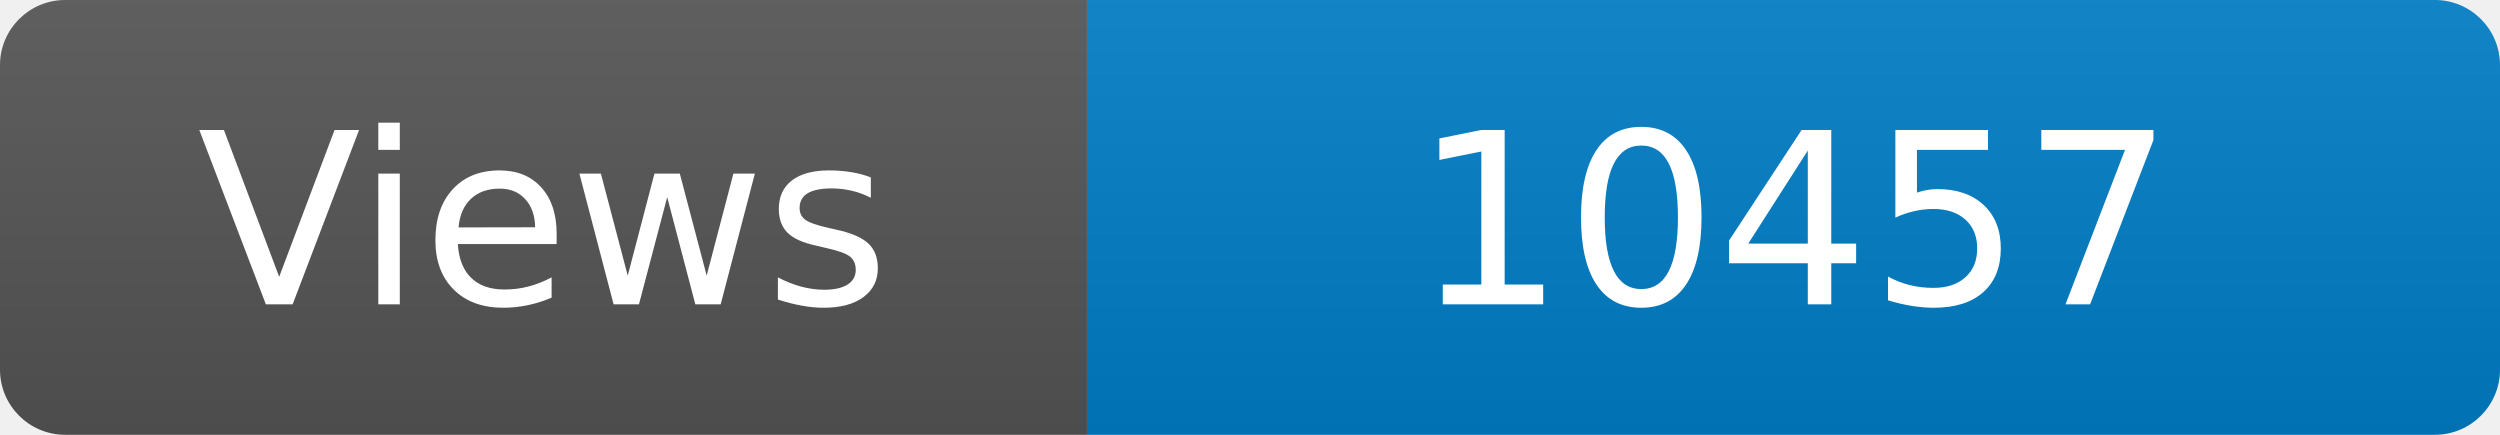
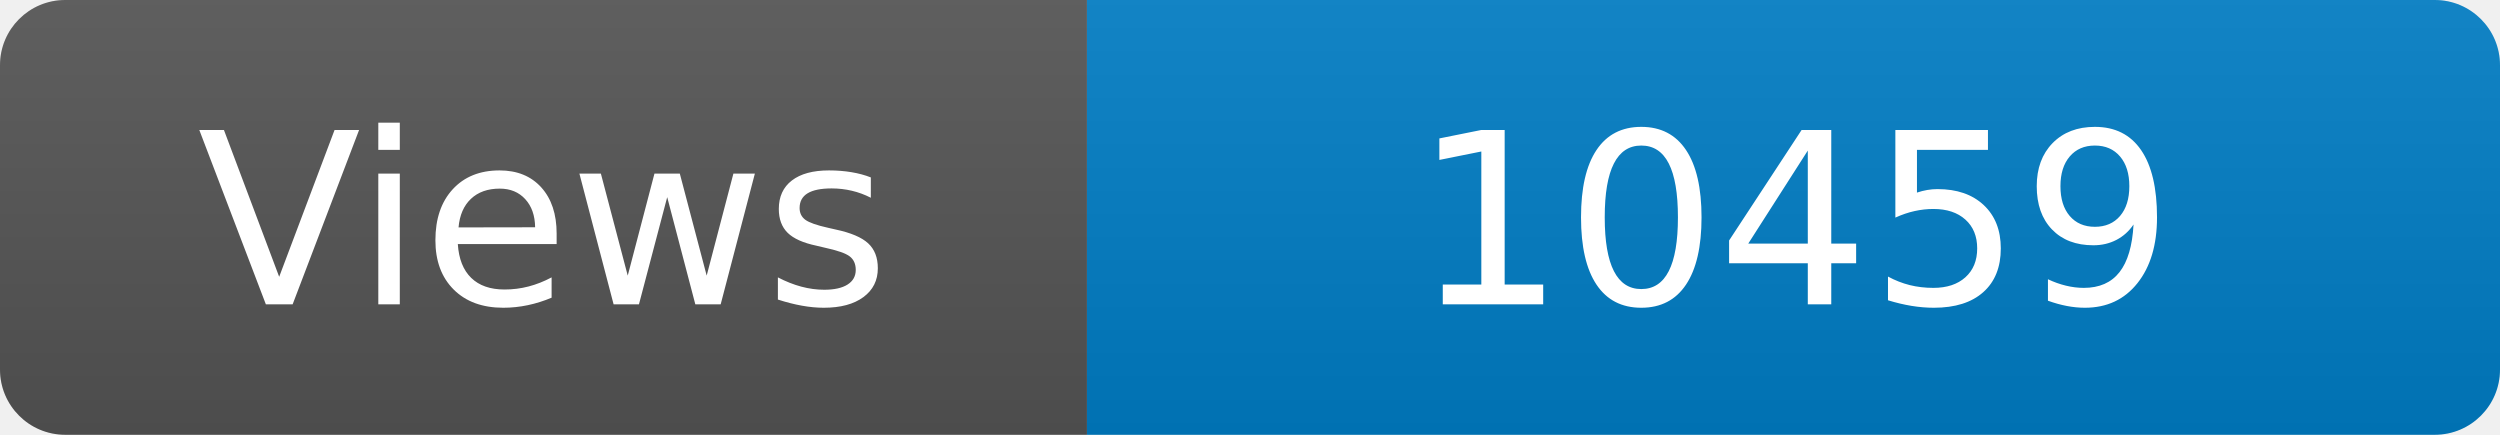
<svg xmlns="http://www.w3.org/2000/svg" width="115" height="20" role="img" aria-label="Maintained?: yes">
  <linearGradient id="s" x2="0" y2="100%">
    <stop offset="0" stop-color="#bbb" stop-opacity=".1" />
    <stop offset="1" stop-opacity=".1" />
  </linearGradient>
  <clipPath id="r">
    <rect width="115" height="20" rx="3" fill="#fff" />
  </clipPath>
  <g clip-path="url(#r)">
    <rect width="50" height="20" fill="#555" />
    <rect x="50" width="160" height="20" fill="#007ec6" />
    <rect width="115" height="20" fill="url(#s)" />
  </g>
  <g fill="#fff" text-anchor="middle" font-family="Verdana,Geneva,DejaVu Sans,sans-serif" font-size="110">
    <text x="250" y="140" transform="scale(.1)" fill="#fff">Views</text>
-     <text x="825" y="140" transform="scale(.1)" fill="#fff">10457</text>
+     <text x="825" y="140" transform="scale(.1)" fill="#fff">10459</text>
  </g>
</svg>
